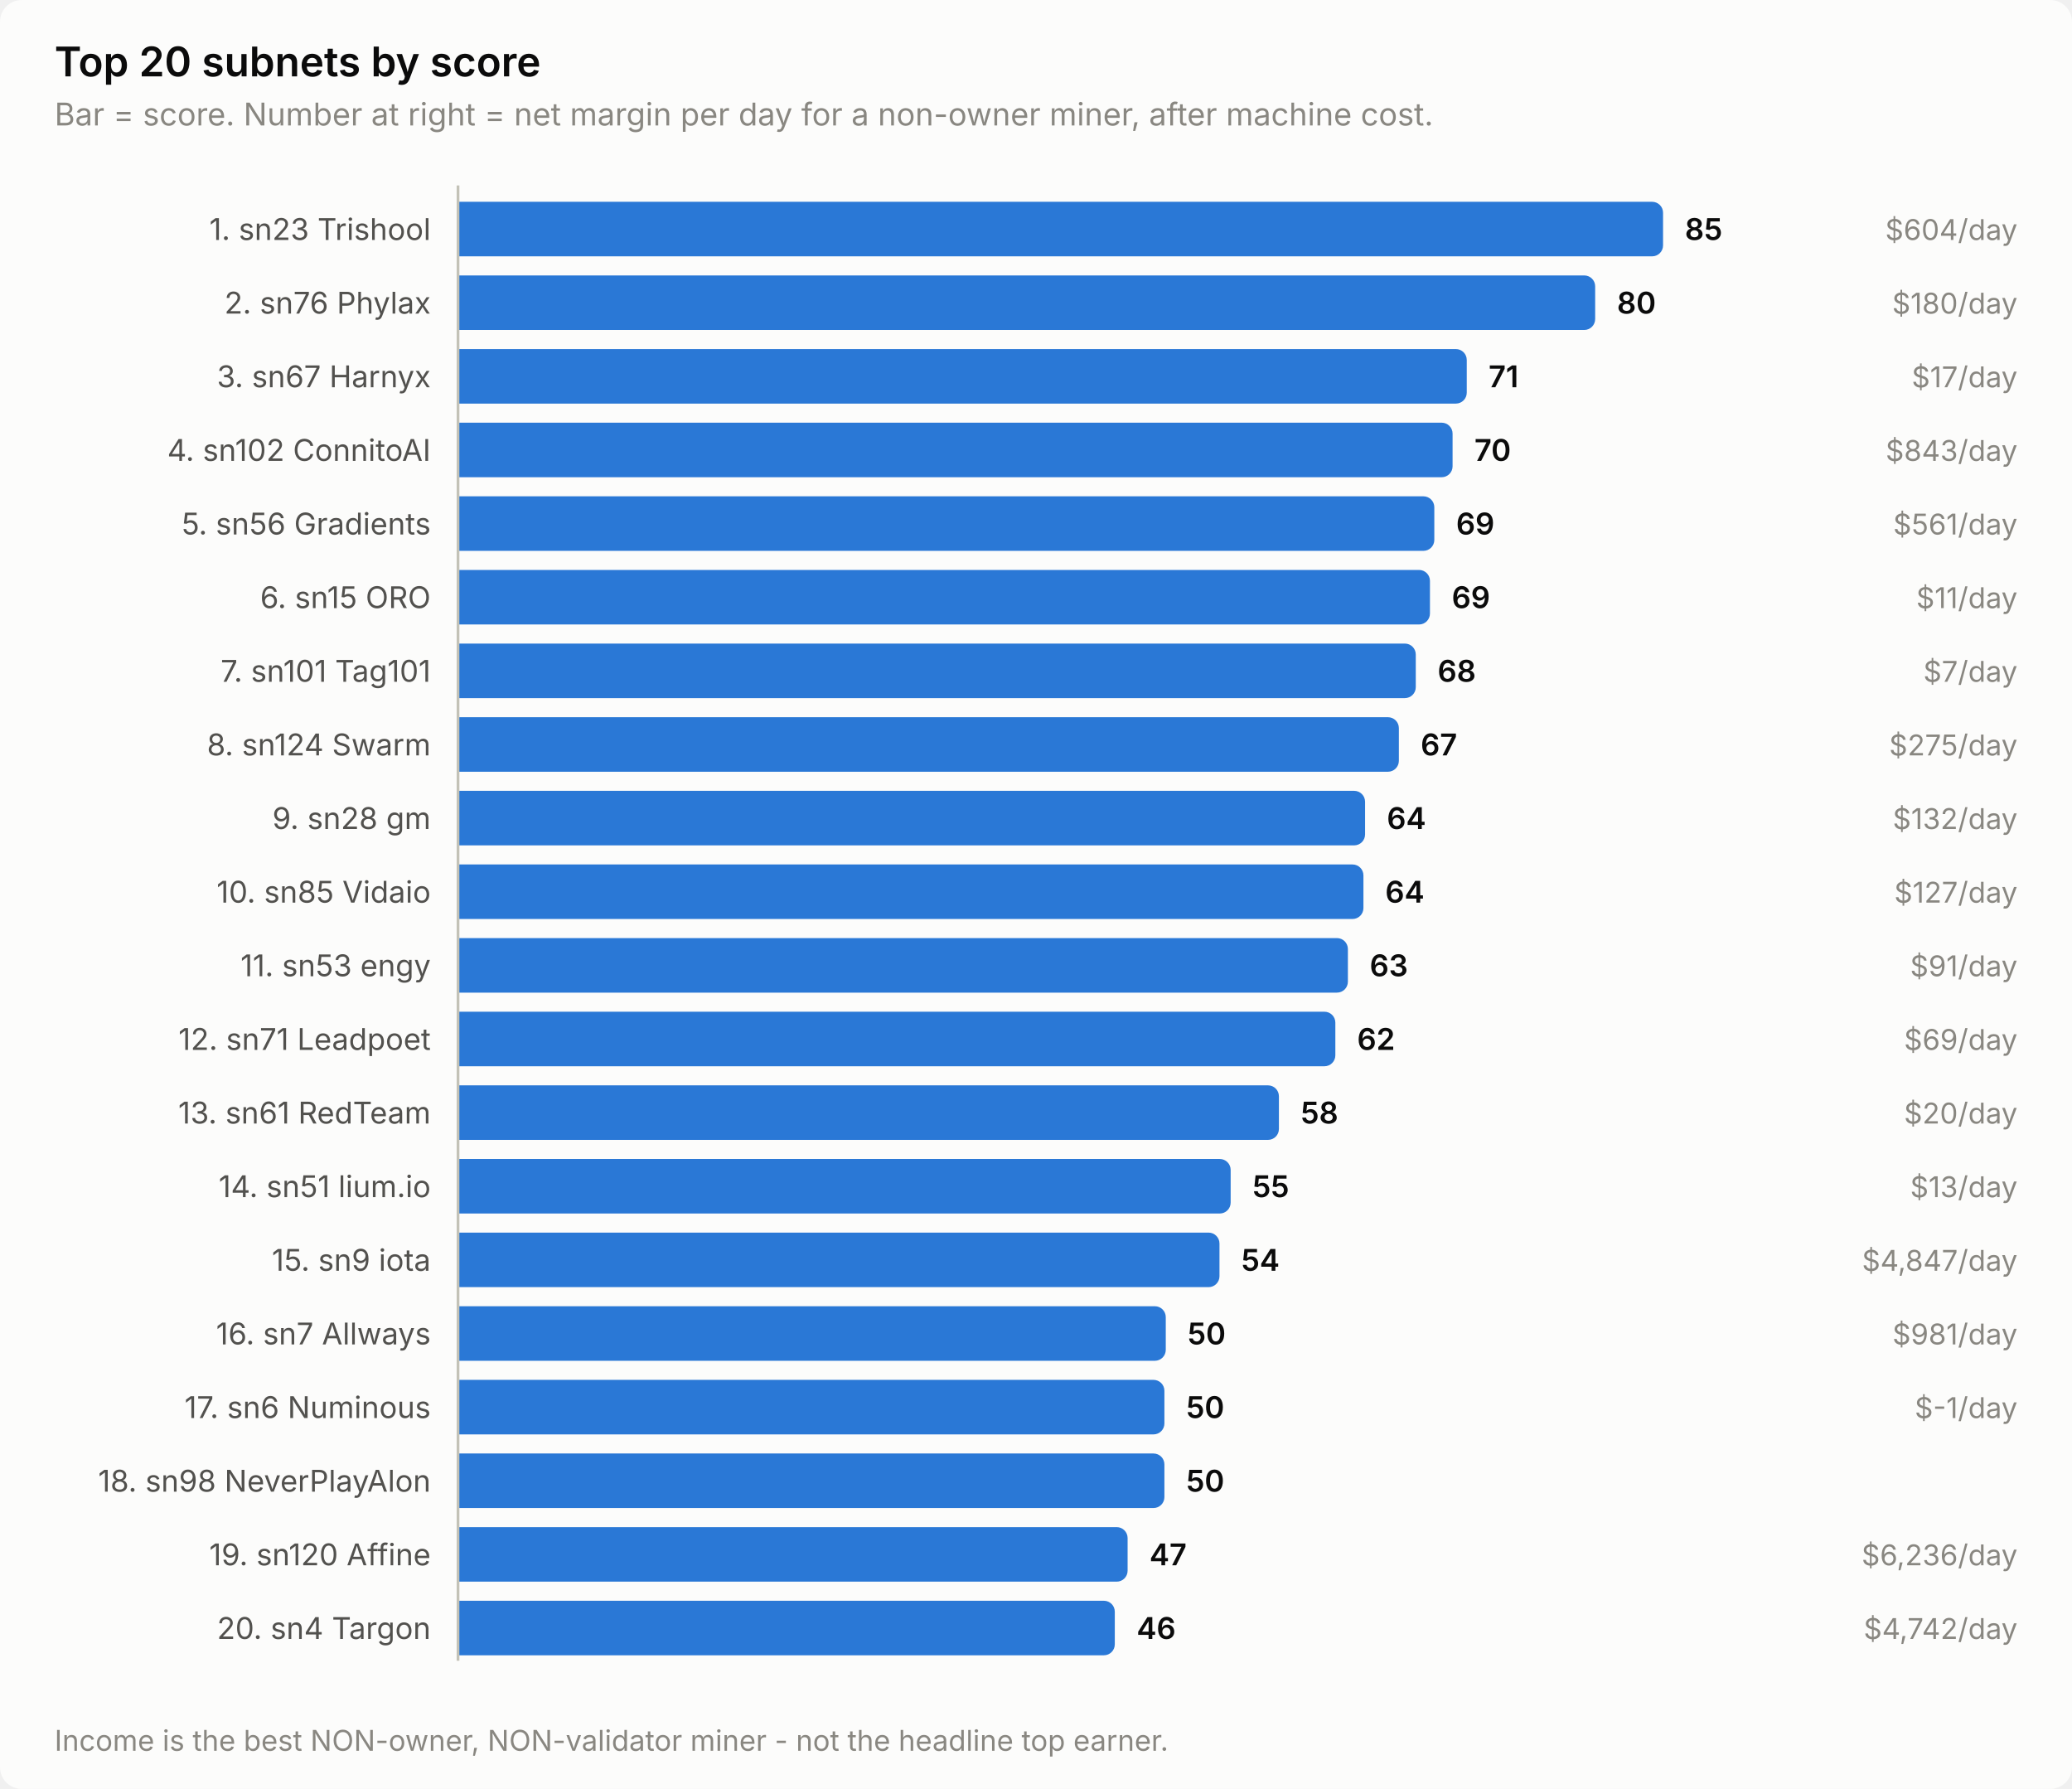
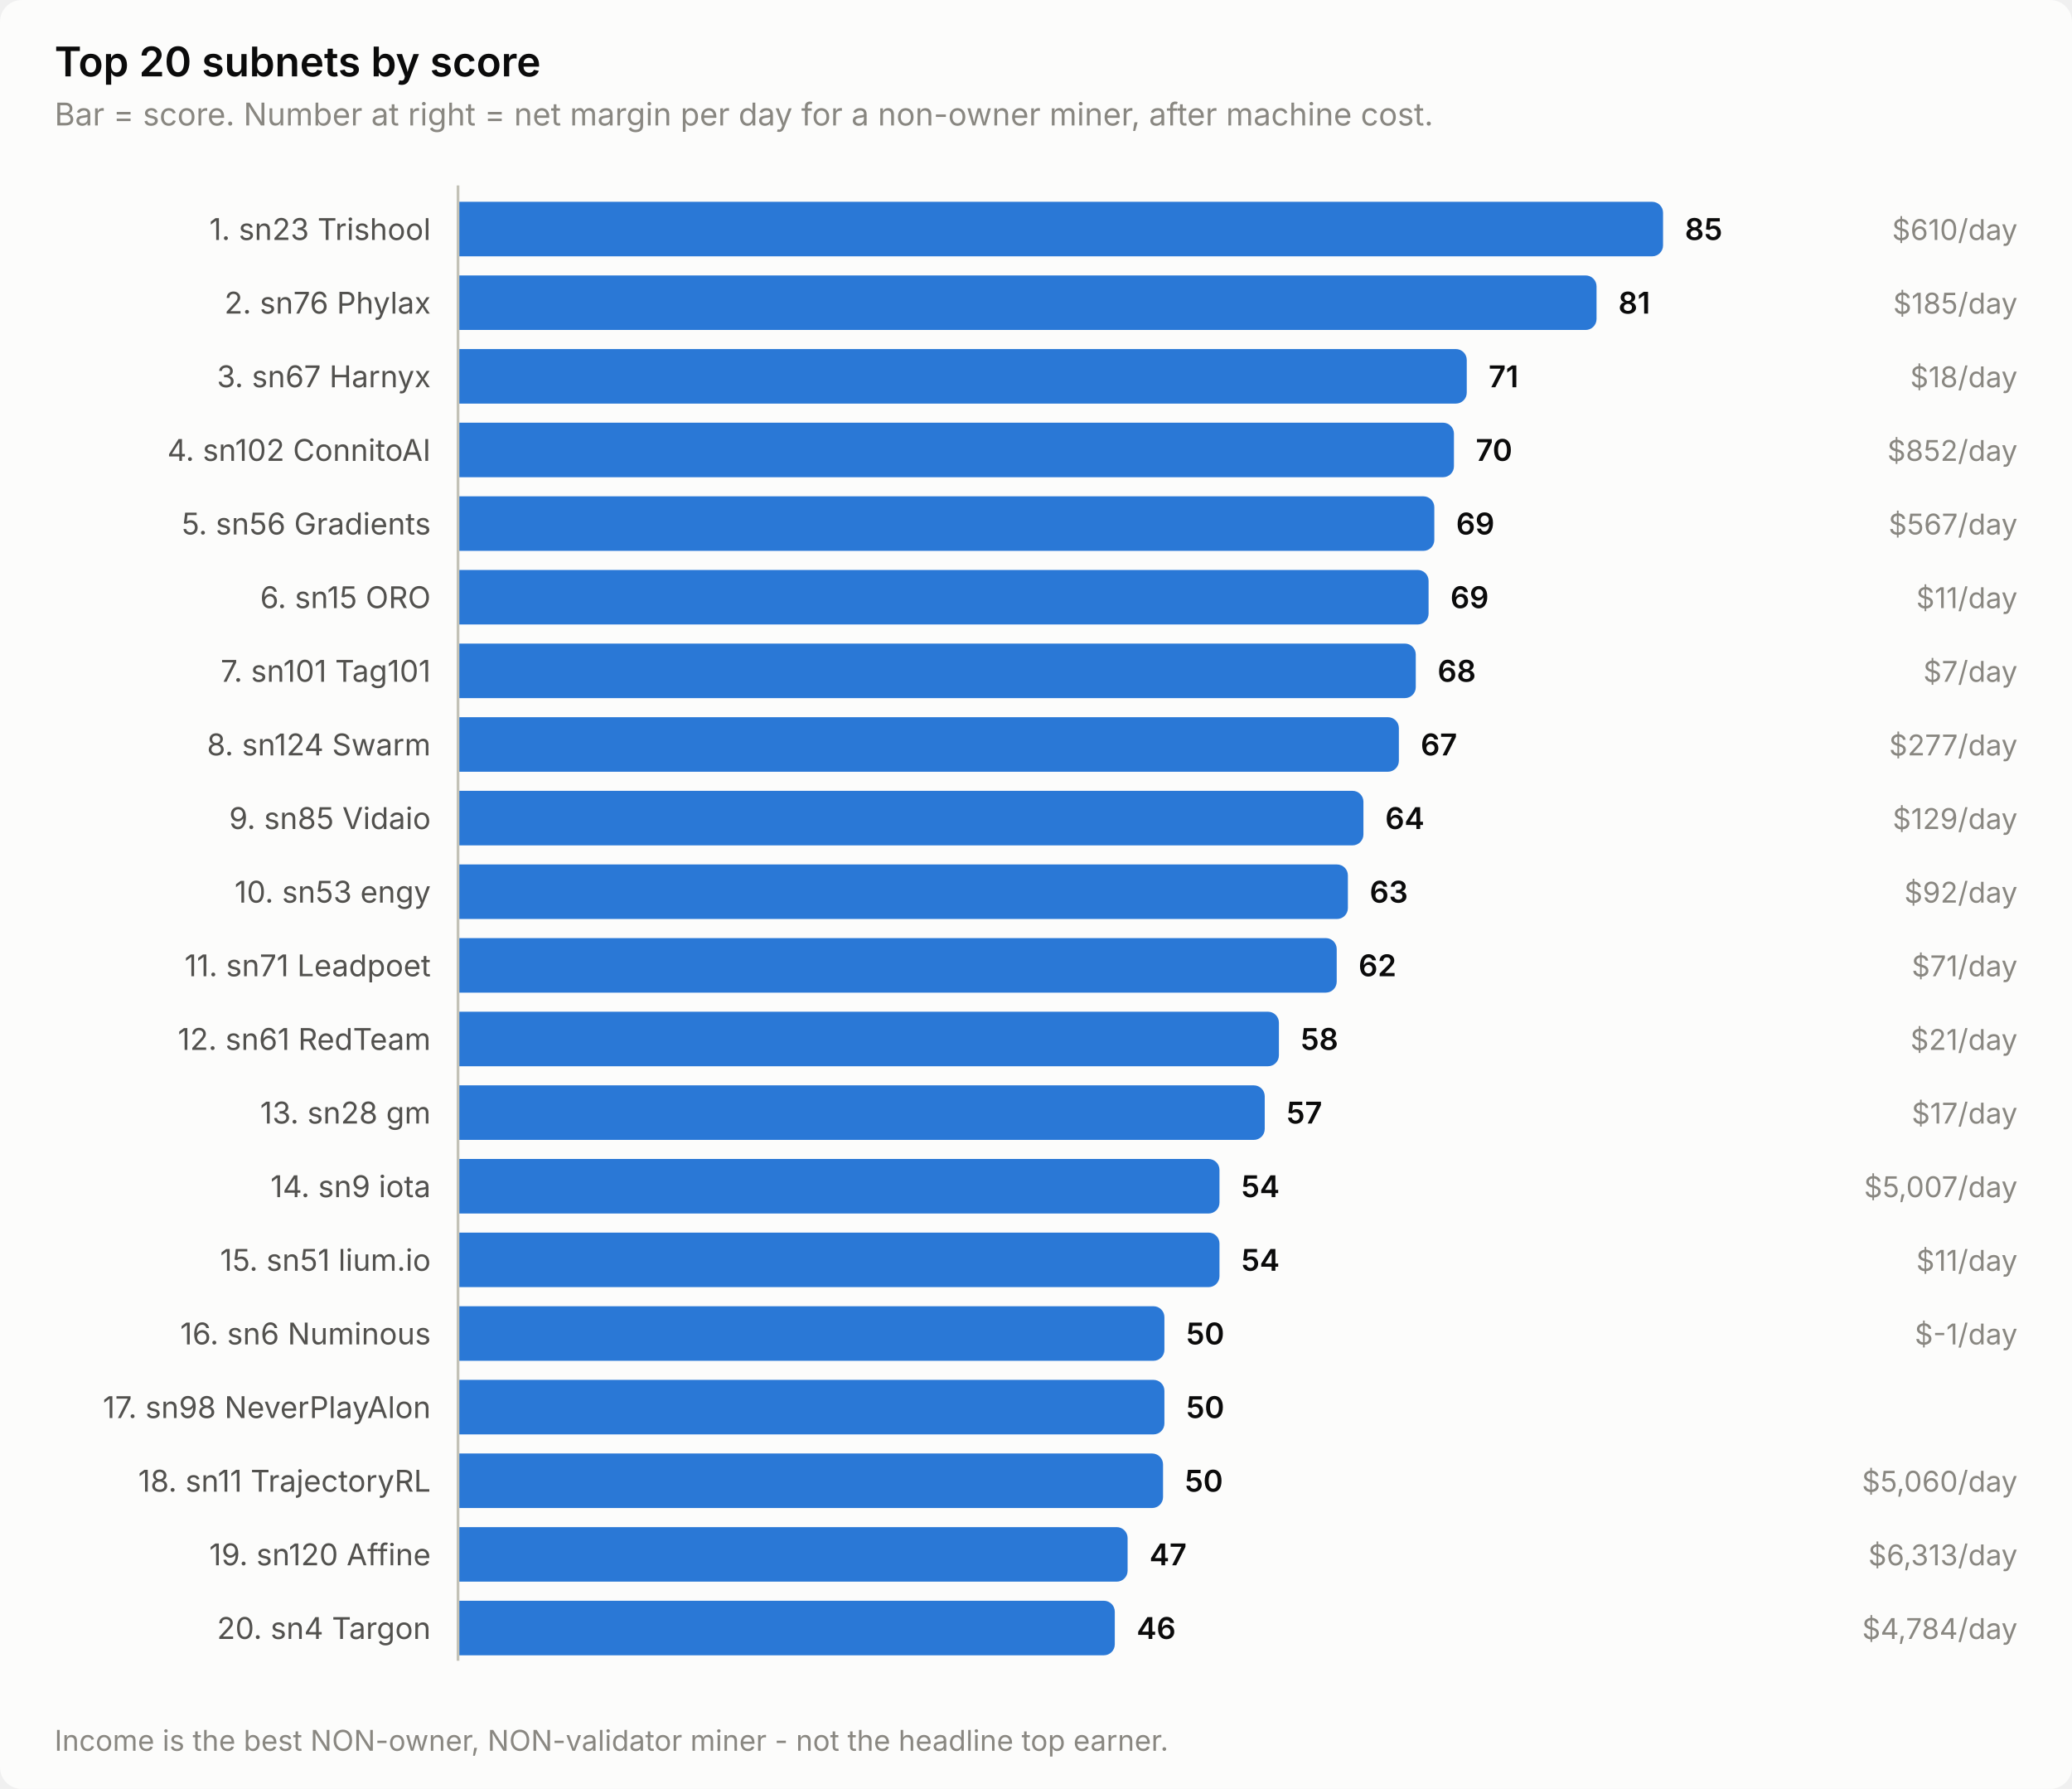
<svg xmlns="http://www.w3.org/2000/svg" width="760" height="656" viewBox="0 0 760 656" role="img" aria-label="Top 20 subnets by score">
  <style>
    text { font-family: system-ui, -apple-system, 'Segoe UI', sans-serif; }
    .t-title { font-size: 15px; font-weight: 600; }
    .t-sub { font-size: 11.5px; }
    .t-lab { font-size: 11px; }
    .t-val { font-size: 11px; font-weight: 600; font-variant-numeric: tabular-nums; }
    .t-tick { font-size: 10.5px; font-variant-numeric: tabular-nums; }

    .surface { fill: #fcfcfb; }
    .ink { fill: #0b0b0b; }
    .ink2 { fill: #52514e; }
    .muted { fill: #898781; }
    .grid { stroke: #e1e0d9; }
    .axis { stroke: #c3c2b7; }
    .accent { fill: #2a78d6; }
    .critical { fill: #d03b3b; }
    .deemph { fill: #d8d7d0; }

    @media (prefers-color-scheme: dark) {
      .surface { fill: #1a1a19; }
      .ink { fill: #ffffff; }
      .ink2 { fill: #c3c2b7; }
      .muted { fill: #898781; }
      .grid { stroke: #2c2c2a; }
      .axis { stroke: #383835; }
      .accent { fill: #3987e5; }
      .deemph { fill: #3a3a37; }
    }
</style>
  <rect class="surface" width="760" height="656" rx="8" />
  <text class="ink t-title" x="20" y="28">Top 20 subnets by score</text>
  <text class="muted t-sub" x="20" y="46">Bar = score. Number at right = net margin per day for a non-owner miner, after machine cost.</text>
  <text class="ink2 t-lab" x="158" y="88" text-anchor="end">1. sn23 Trishool</text>
  <path class="accent" d="M168.0,74.0 H606.0 a4.0,4.0 0 0 1 4.0,4.0 V90.0 a4.0,4.0 0 0 1 -4.0,4.0 H168.0 Z" />
  <text class="ink t-val" x="618.0" y="88">85</text>
-   <text class="muted t-tick" x="740" y="88" text-anchor="end">$604/day</text>
+   <text class="muted t-tick" x="740" y="88" text-anchor="end">$610/day</text>
  <text class="ink2 t-lab" x="158" y="115" text-anchor="end">2. sn76 Phylax</text>
-   <path class="accent" d="M168.0,101.0 H581.1 a4.0,4.0 0 0 1 4.0,4.0 V117.0 a4.0,4.0 0 0 1 -4.0,4.0 H168.0 Z" />
-   <text class="ink t-val" x="593.1" y="115">80</text>
-   <text class="muted t-tick" x="740" y="115" text-anchor="end">$180/day</text>
+   <path class="accent" d="M168.0,101.0 H581.6 a4.0,4.0 0 0 1 4.0,4.0 V117.0 a4.0,4.0 0 0 1 -4.0,4.0 H168.0 Z" />
+   <text class="ink t-val" x="593.6" y="115">81</text>
+   <text class="muted t-tick" x="740" y="115" text-anchor="end">$185/day</text>
  <text class="ink2 t-lab" x="158" y="142" text-anchor="end">3. sn67 Harnyx</text>
  <path class="accent" d="M168.0,128.0 H534.0 a4.0,4.0 0 0 1 4.0,4.0 V144.0 a4.0,4.0 0 0 1 -4.0,4.0 H168.0 Z" />
  <text class="ink t-val" x="546.0" y="142">71</text>
-   <text class="muted t-tick" x="740" y="142" text-anchor="end">$17/day</text>
+   <text class="muted t-tick" x="740" y="142" text-anchor="end">$18/day</text>
  <text class="ink2 t-lab" x="158" y="169" text-anchor="end">4. sn102 ConnitoAI</text>
-   <path class="accent" d="M168.0,155.0 H528.8 a4.0,4.0 0 0 1 4.0,4.0 V171.0 a4.0,4.0 0 0 1 -4.0,4.0 H168.0 Z" />
-   <text class="ink t-val" x="540.8" y="169">70</text>
-   <text class="muted t-tick" x="740" y="169" text-anchor="end">$843/day</text>
+   <path class="accent" d="M168.0,155.0 H529.3 a4.0,4.0 0 0 1 4.0,4.0 V171.0 a4.0,4.0 0 0 1 -4.0,4.0 H168.0 Z" />
+   <text class="ink t-val" x="541.3" y="169">70</text>
+   <text class="muted t-tick" x="740" y="169" text-anchor="end">$852/day</text>
  <text class="ink2 t-lab" x="158" y="196" text-anchor="end">5. sn56 Gradients</text>
  <path class="accent" d="M168.0,182.0 H522.1 a4.0,4.0 0 0 1 4.0,4.0 V198.0 a4.0,4.0 0 0 1 -4.0,4.0 H168.0 Z" />
  <text class="ink t-val" x="534.1" y="196">69</text>
-   <text class="muted t-tick" x="740" y="196" text-anchor="end">$561/day</text>
+   <text class="muted t-tick" x="740" y="196" text-anchor="end">$567/day</text>
  <text class="ink2 t-lab" x="158" y="223" text-anchor="end">6. sn15 ORO</text>
-   <path class="accent" d="M168.0,209.0 H520.5 a4.0,4.0 0 0 1 4.0,4.0 V225.0 a4.0,4.0 0 0 1 -4.0,4.0 H168.0 Z" />
-   <text class="ink t-val" x="532.5" y="223">69</text>
+   <path class="accent" d="M168.0,209.0 H520.0 a4.0,4.0 0 0 1 4.0,4.0 V225.0 a4.0,4.0 0 0 1 -4.0,4.0 H168.0 Z" />
+   <text class="ink t-val" x="532.0" y="223">69</text>
  <text class="muted t-tick" x="740" y="223" text-anchor="end">$11/day</text>
  <text class="ink2 t-lab" x="158" y="250" text-anchor="end">7. sn101 Tag101</text>
  <path class="accent" d="M168.0,236.0 H515.3 a4.0,4.0 0 0 1 4.0,4.0 V252.0 a4.0,4.0 0 0 1 -4.0,4.0 H168.0 Z" />
  <text class="ink t-val" x="527.3" y="250">68</text>
  <text class="muted t-tick" x="740" y="250" text-anchor="end">$7/day</text>
  <text class="ink2 t-lab" x="158" y="277" text-anchor="end">8. sn124 Swarm</text>
  <path class="accent" d="M168.0,263.0 H509.1 a4.0,4.0 0 0 1 4.0,4.0 V279.0 a4.0,4.0 0 0 1 -4.0,4.0 H168.0 Z" />
  <text class="ink t-val" x="521.1" y="277">67</text>
-   <text class="muted t-tick" x="740" y="277" text-anchor="end">$275/day</text>
-   <text class="ink2 t-lab" x="158" y="304" text-anchor="end">9. sn28 gm</text>
-   <path class="accent" d="M168.0,290.0 H496.7 a4.0,4.0 0 0 1 4.0,4.0 V306.0 a4.0,4.0 0 0 1 -4.0,4.0 H168.0 Z" />
-   <text class="ink t-val" x="508.7" y="304">64</text>
-   <text class="muted t-tick" x="740" y="304" text-anchor="end">$132/day</text>
-   <text class="ink2 t-lab" x="158" y="331" text-anchor="end">10. sn85 Vidaio</text>
-   <path class="accent" d="M168.0,317.0 H496.1 a4.0,4.0 0 0 1 4.0,4.0 V333.0 a4.0,4.0 0 0 1 -4.0,4.0 H168.0 Z" />
-   <text class="ink t-val" x="508.1" y="331">64</text>
-   <text class="muted t-tick" x="740" y="331" text-anchor="end">$127/day</text>
-   <text class="ink2 t-lab" x="158" y="358" text-anchor="end">11. sn53 engy</text>
-   <path class="accent" d="M168.0,344.0 H490.4 a4.0,4.0 0 0 1 4.0,4.0 V360.0 a4.0,4.0 0 0 1 -4.0,4.0 H168.0 Z" />
-   <text class="ink t-val" x="502.4" y="358">63</text>
-   <text class="muted t-tick" x="740" y="358" text-anchor="end">$91/day</text>
-   <text class="ink2 t-lab" x="158" y="385" text-anchor="end">12. sn71 Leadpoet</text>
-   <path class="accent" d="M168.0,371.0 H485.8 a4.0,4.0 0 0 1 4.0,4.0 V387.0 a4.0,4.0 0 0 1 -4.0,4.0 H168.0 Z" />
-   <text class="ink t-val" x="497.8" y="385">62</text>
-   <text class="muted t-tick" x="740" y="385" text-anchor="end">$69/day</text>
-   <text class="ink2 t-lab" x="158" y="412" text-anchor="end">13. sn61 RedTeam</text>
-   <path class="accent" d="M168.0,398.0 H465.1 a4.0,4.0 0 0 1 4.0,4.0 V414.0 a4.0,4.0 0 0 1 -4.0,4.0 H168.0 Z" />
-   <text class="ink t-val" x="477.1" y="412">58</text>
-   <text class="muted t-tick" x="740" y="412" text-anchor="end">$20/day</text>
-   <text class="ink2 t-lab" x="158" y="439" text-anchor="end">14. sn51 lium.io</text>
-   <path class="accent" d="M168.0,425.0 H447.4 a4.0,4.0 0 0 1 4.0,4.0 V441.0 a4.0,4.0 0 0 1 -4.0,4.0 H168.0 Z" />
-   <text class="ink t-val" x="459.4" y="439">55</text>
-   <text class="muted t-tick" x="740" y="439" text-anchor="end">$13/day</text>
-   <text class="ink2 t-lab" x="158" y="466" text-anchor="end">15. sn9 iota</text>
+   <text class="muted t-tick" x="740" y="277" text-anchor="end">$277/day</text>
+   <text class="ink2 t-lab" x="158" y="304" text-anchor="end">9. sn85 Vidaio</text>
+   <path class="accent" d="M168.0,290.0 H496.1 a4.0,4.0 0 0 1 4.0,4.0 V306.0 a4.0,4.0 0 0 1 -4.0,4.0 H168.0 Z" />
+   <text class="ink t-val" x="508.1" y="304">64</text>
+   <text class="muted t-tick" x="740" y="304" text-anchor="end">$129/day</text>
+   <text class="ink2 t-lab" x="158" y="331" text-anchor="end">10. sn53 engy</text>
+   <path class="accent" d="M168.0,317.0 H490.4 a4.0,4.0 0 0 1 4.0,4.0 V333.0 a4.0,4.0 0 0 1 -4.0,4.0 H168.0 Z" />
+   <text class="ink t-val" x="502.4" y="331">63</text>
+   <text class="muted t-tick" x="740" y="331" text-anchor="end">$92/day</text>
+   <text class="ink2 t-lab" x="158" y="358" text-anchor="end">11. sn71 Leadpoet</text>
+   <path class="accent" d="M168.0,344.0 H486.3 a4.0,4.0 0 0 1 4.0,4.0 V360.0 a4.0,4.0 0 0 1 -4.0,4.0 H168.0 Z" />
+   <text class="ink t-val" x="498.3" y="358">62</text>
+   <text class="muted t-tick" x="740" y="358" text-anchor="end">$71/day</text>
+   <text class="ink2 t-lab" x="158" y="385" text-anchor="end">12. sn61 RedTeam</text>
+   <path class="accent" d="M168.0,371.0 H465.1 a4.0,4.0 0 0 1 4.0,4.0 V387.0 a4.0,4.0 0 0 1 -4.0,4.0 H168.0 Z" />
+   <text class="ink t-val" x="477.1" y="385">58</text>
+   <text class="muted t-tick" x="740" y="385" text-anchor="end">$21/day</text>
+   <text class="ink2 t-lab" x="158" y="412" text-anchor="end">13. sn28 gm</text>
+   <path class="accent" d="M168.0,398.0 H459.9 a4.0,4.0 0 0 1 4.0,4.0 V414.0 a4.0,4.0 0 0 1 -4.0,4.0 H168.0 Z" />
+   <text class="ink t-val" x="471.9" y="412">57</text>
+   <text class="muted t-tick" x="740" y="412" text-anchor="end">$17/day</text>
+   <text class="ink2 t-lab" x="158" y="439" text-anchor="end">14. sn9 iota</text>
+   <path class="accent" d="M168.0,425.0 H443.3 a4.0,4.0 0 0 1 4.0,4.0 V441.0 a4.0,4.0 0 0 1 -4.0,4.0 H168.0 Z" />
+   <text class="ink t-val" x="455.3" y="439">54</text>
+   <text class="muted t-tick" x="740" y="439" text-anchor="end">$5,007/day</text>
+   <text class="ink2 t-lab" x="158" y="466" text-anchor="end">15. sn51 lium.io</text>
  <path class="accent" d="M168.0,452.0 H443.3 a4.0,4.0 0 0 1 4.0,4.0 V468.0 a4.0,4.0 0 0 1 -4.0,4.0 H168.0 Z" />
  <text class="ink t-val" x="455.3" y="466">54</text>
-   <text class="muted t-tick" x="740" y="466" text-anchor="end">$4,847/day</text>
-   <text class="ink2 t-lab" x="158" y="493" text-anchor="end">16. sn7 Allways</text>
-   <path class="accent" d="M168.0,479.0 H423.6 a4.0,4.0 0 0 1 4.0,4.0 V495.0 a4.0,4.0 0 0 1 -4.0,4.0 H168.0 Z" />
-   <text class="ink t-val" x="435.6" y="493">50</text>
-   <text class="muted t-tick" x="740" y="493" text-anchor="end">$981/day</text>
-   <text class="ink2 t-lab" x="158" y="520" text-anchor="end">17. sn6 Numinous</text>
+   <text class="muted t-tick" x="740" y="466" text-anchor="end">$11/day</text>
+   <text class="ink2 t-lab" x="158" y="493" text-anchor="end">16. sn6 Numinous</text>
+   <path class="accent" d="M168.0,479.0 H423.1 a4.0,4.0 0 0 1 4.0,4.0 V495.0 a4.0,4.0 0 0 1 -4.0,4.0 H168.0 Z" />
+   <text class="ink t-val" x="435.1" y="493">50</text>
+   <text class="muted t-tick" x="740" y="493" text-anchor="end">$-1/day</text>
+   <text class="ink2 t-lab" x="158" y="520" text-anchor="end">17. sn98 NeverPlayAlon</text>
  <path class="accent" d="M168.0,506.0 H423.1 a4.0,4.0 0 0 1 4.0,4.0 V522.0 a4.0,4.0 0 0 1 -4.0,4.0 H168.0 Z" />
  <text class="ink t-val" x="435.1" y="520">50</text>
-   <text class="muted t-tick" x="740" y="520" text-anchor="end">$-1/day</text>
-   <text class="ink2 t-lab" x="158" y="547" text-anchor="end">18. sn98 NeverPlayAlon</text>
-   <path class="accent" d="M168.0,533.0 H423.1 a4.0,4.0 0 0 1 4.0,4.0 V549.0 a4.0,4.0 0 0 1 -4.0,4.0 H168.0 Z" />
-   <text class="ink t-val" x="435.1" y="547">50</text>
+   <text class="ink2 t-lab" x="158" y="547" text-anchor="end">18. sn11 TrajectoryRL</text>
+   <path class="accent" d="M168.0,533.0 H422.6 a4.0,4.0 0 0 1 4.0,4.0 V549.0 a4.0,4.0 0 0 1 -4.0,4.0 H168.0 Z" />
+   <text class="ink t-val" x="434.6" y="547">50</text>
+   <text class="muted t-tick" x="740" y="547" text-anchor="end">$5,060/day</text>
  <text class="ink2 t-lab" x="158" y="574" text-anchor="end">19. sn120 Affine</text>
  <path class="accent" d="M168.0,560.0 H409.6 a4.0,4.0 0 0 1 4.0,4.0 V576.0 a4.0,4.0 0 0 1 -4.0,4.0 H168.0 Z" />
  <text class="ink t-val" x="421.6" y="574">47</text>
-   <text class="muted t-tick" x="740" y="574" text-anchor="end">$6,236/day</text>
+   <text class="muted t-tick" x="740" y="574" text-anchor="end">$6,313/day</text>
  <text class="ink2 t-lab" x="158" y="601" text-anchor="end">20. sn4 Targon</text>
  <path class="accent" d="M168.0,587.0 H404.9 a4.0,4.0 0 0 1 4.0,4.0 V603.0 a4.0,4.0 0 0 1 -4.0,4.0 H168.0 Z" />
  <text class="ink t-val" x="416.9" y="601">46</text>
-   <text class="muted t-tick" x="740" y="601" text-anchor="end">$4,742/day</text>
+   <text class="muted t-tick" x="740" y="601" text-anchor="end">$4,784/day</text>
  <line class="axis" x1="168" y1="68" x2="168" y2="609" stroke-width="1" />
  <text class="muted t-tick" x="20" y="642">Income is the best NON-owner, NON-validator miner - not the headline top earner.</text>
</svg>
